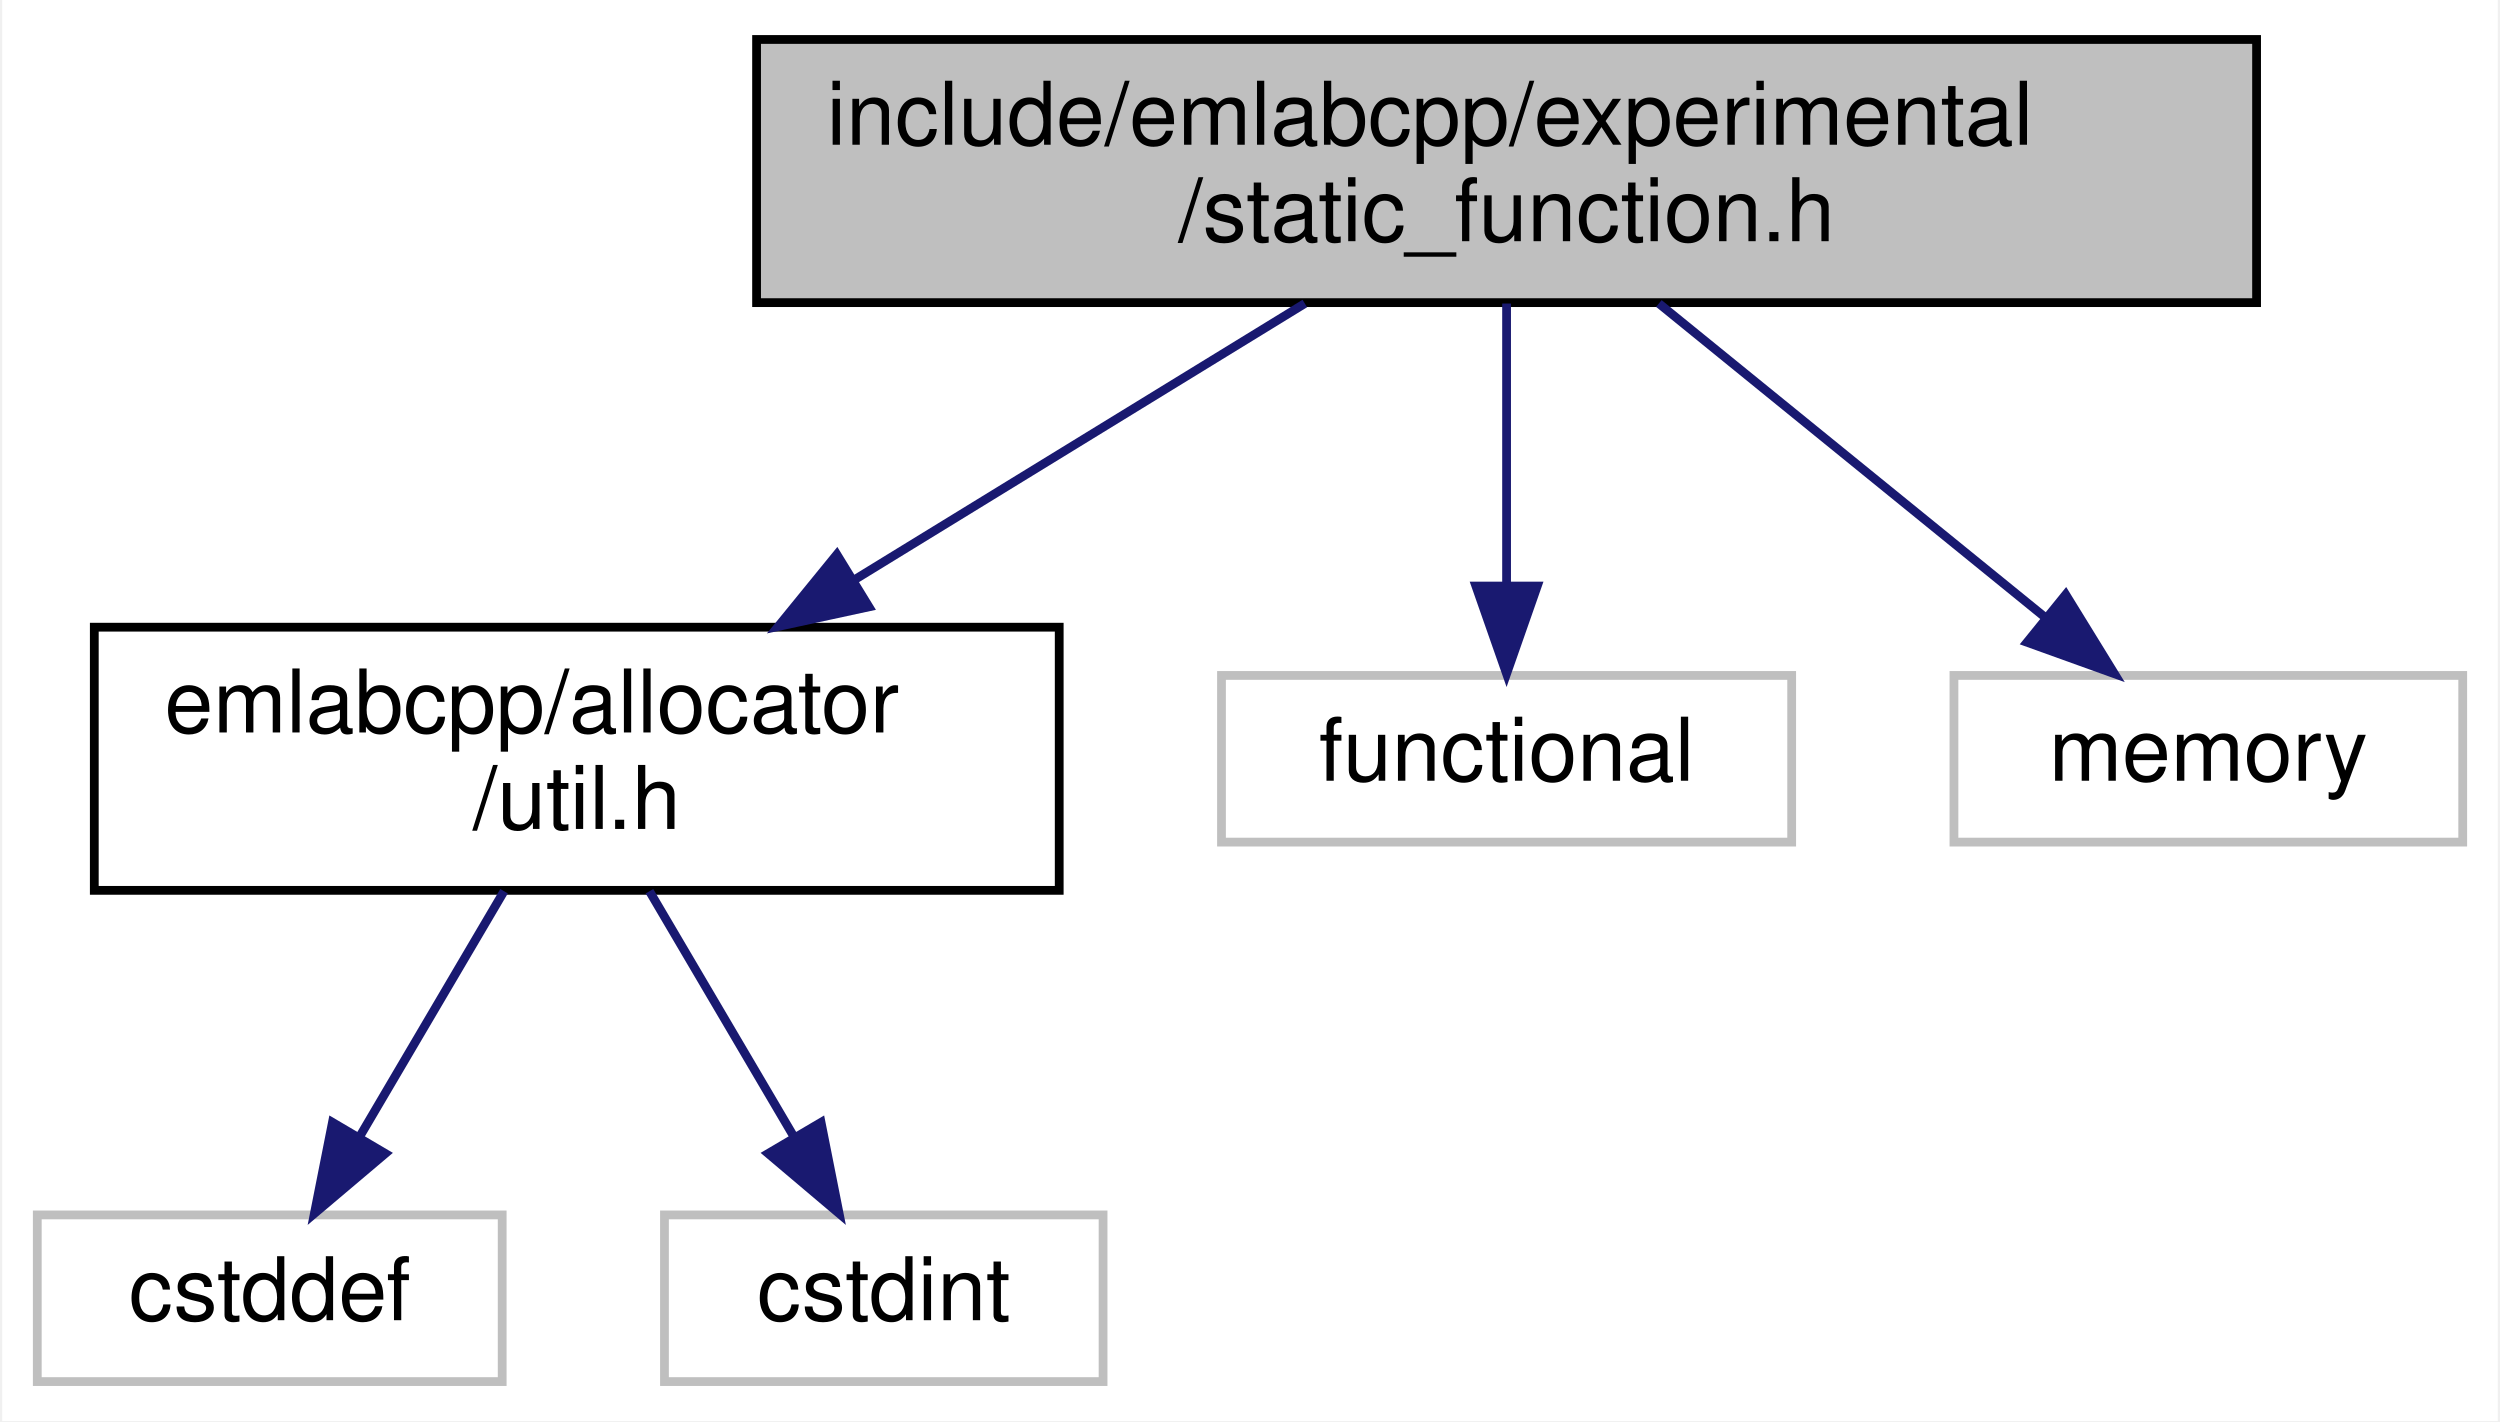
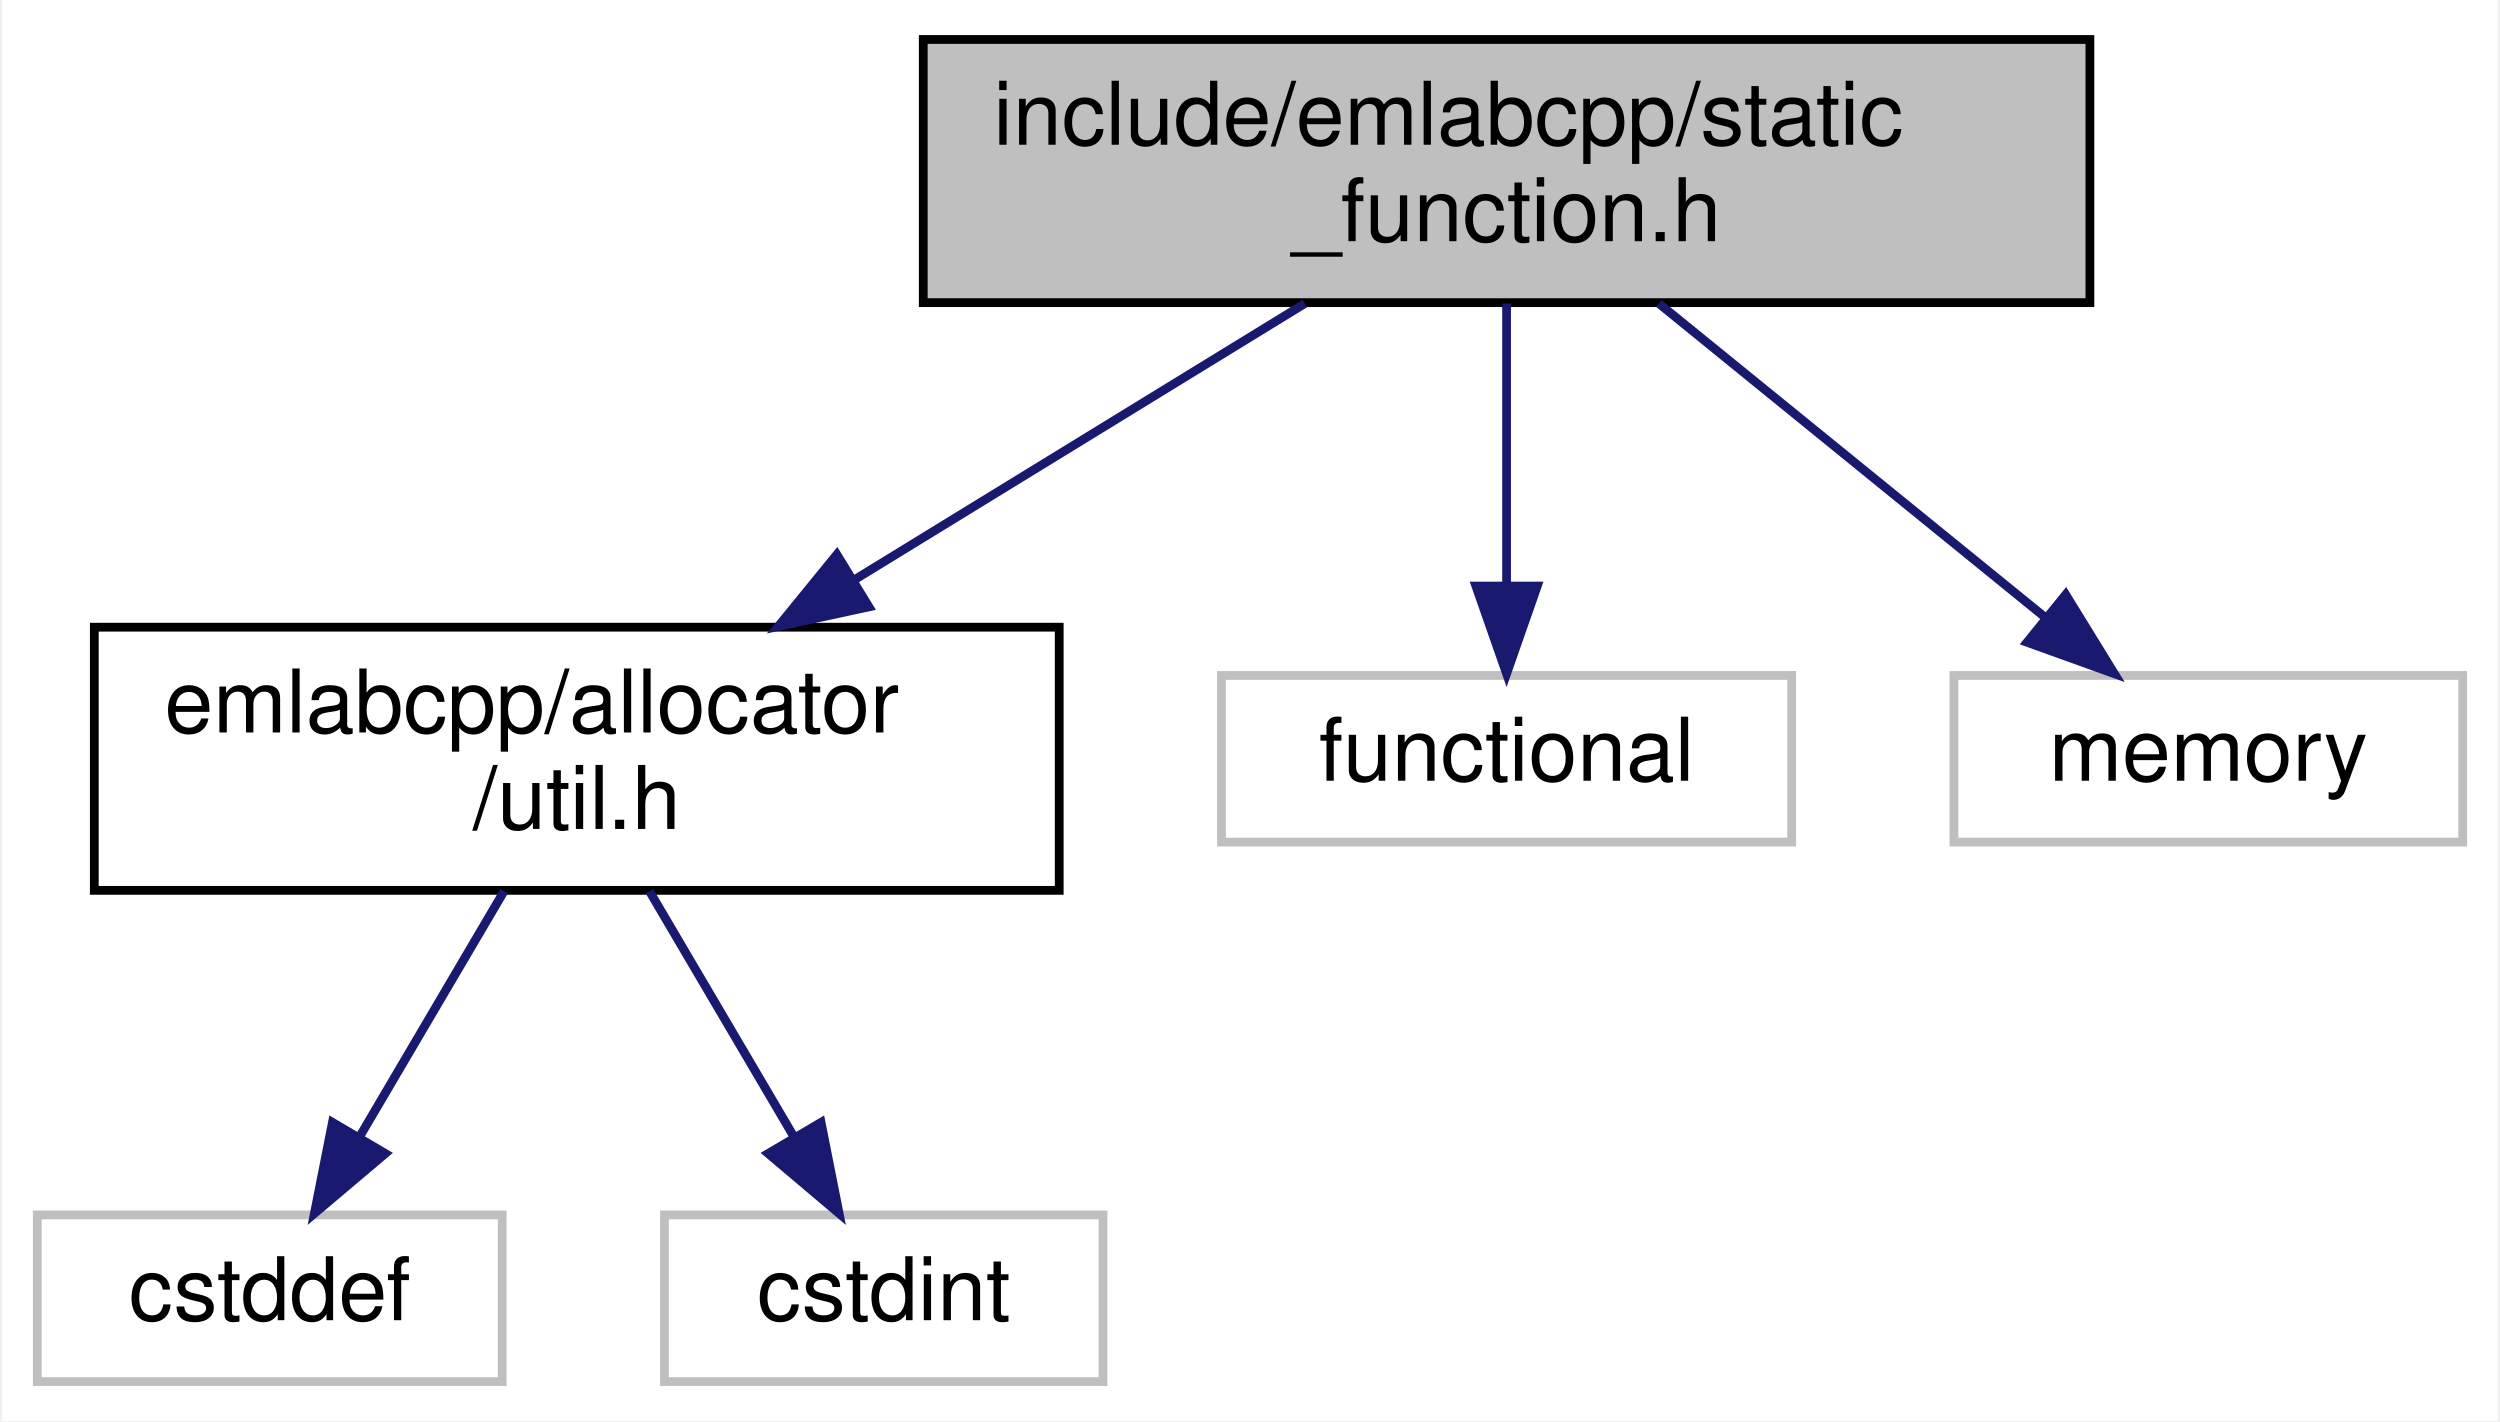
<svg xmlns="http://www.w3.org/2000/svg" xmlns:xlink="http://www.w3.org/1999/xlink" width="285pt" height="162pt" viewBox="0.00 0.00 284.50 162.00">
  <g id="graph0" class="graph" transform="scale(1 1) rotate(0) translate(4 158)">
    <polygon fill="white" stroke="transparent" points="-4,4 -4,-158 280.5,-158 280.5,4 -4,4" />
    <g id="node1" class="node">
      <g id="a_node1">
        <a xlink:title=" ">
-           <polygon fill="#bfbfbf" stroke="black" points="82,-123.5 82,-153.5 253,-153.5 253,-123.5 82,-123.5" />
-           <text text-anchor="start" x="90" y="-141.5" font-family="Helvetica,sans-Serif" font-size="10.00">include/emlabcpp/experimental</text>
-           <text text-anchor="middle" x="167.5" y="-130.5" font-family="Helvetica,sans-Serif" font-size="10.00">/static_function.h</text>
+           <polygon fill="#bfbfbf" stroke="black" points="101,-123.5 101,-153.5 234,-153.5 234,-123.5 101,-123.5" />
+           <text text-anchor="start" x="109" y="-141.5" font-family="Helvetica,sans-Serif" font-size="10.00">include/emlabcpp/static</text>
+           <text text-anchor="middle" x="167.5" y="-130.5" font-family="Helvetica,sans-Serif" font-size="10.00">_function.h</text>
        </a>
      </g>
    </g>
    <g id="node2" class="node">
      <g id="a_node2">
        <a xlink:href="util_8h.html" target="_top" xlink:title=" ">
          <polygon fill="white" stroke="black" points="6.5,-56.5 6.5,-86.5 116.5,-86.5 116.5,-56.5 6.5,-56.5" />
          <text text-anchor="start" x="14.5" y="-74.5" font-family="Helvetica,sans-Serif" font-size="10.00">emlabcpp/allocator</text>
          <text text-anchor="middle" x="61.5" y="-63.5" font-family="Helvetica,sans-Serif" font-size="10.00">/util.h</text>
        </a>
      </g>
    </g>
    <g id="edge1" class="edge">
      <path fill="none" stroke="midnightblue" d="M144.5,-123.4C129.5,-114.2 109.71,-102.07 93.23,-91.95" />
      <polygon fill="midnightblue" stroke="midnightblue" points="94.81,-88.82 84.46,-86.58 91.15,-94.79 94.81,-88.82" />
    </g>
    <g id="node5" class="node">
      <g id="a_node5">
        <a xlink:title=" ">
          <polygon fill="white" stroke="#bfbfbf" points="135,-62 135,-81 200,-81 200,-62 135,-62" />
          <text text-anchor="middle" x="167.5" y="-69" font-family="Helvetica,sans-Serif" font-size="10.00">functional</text>
        </a>
      </g>
    </g>
    <g id="edge4" class="edge">
      <path fill="none" stroke="midnightblue" d="M167.5,-123.4C167.5,-114.06 167.5,-101.71 167.5,-91.52" />
      <polygon fill="midnightblue" stroke="midnightblue" points="171,-91.19 167.5,-81.19 164,-91.19 171,-91.19" />
    </g>
    <g id="node6" class="node">
      <g id="a_node6">
        <a xlink:title=" ">
          <polygon fill="white" stroke="#bfbfbf" points="218.5,-62 218.5,-81 276.5,-81 276.5,-62 218.5,-62" />
          <text text-anchor="middle" x="247.5" y="-69" font-family="Helvetica,sans-Serif" font-size="10.00">memory</text>
        </a>
      </g>
    </g>
    <g id="edge5" class="edge">
      <path fill="none" stroke="midnightblue" d="M184.86,-123.4C197.83,-112.86 215.53,-98.48 228.81,-87.69" />
      <polygon fill="midnightblue" stroke="midnightblue" points="231.24,-90.22 236.8,-81.19 226.83,-84.78 231.24,-90.22" />
    </g>
    <g id="node3" class="node">
      <g id="a_node3">
        <a xlink:title=" ">
          <polygon fill="white" stroke="#bfbfbf" points="0,-0.5 0,-19.5 53,-19.5 53,-0.5 0,-0.5" />
          <text text-anchor="middle" x="26.5" y="-7.5" font-family="Helvetica,sans-Serif" font-size="10.00">cstddef</text>
        </a>
      </g>
    </g>
    <g id="edge2" class="edge">
      <path fill="none" stroke="midnightblue" d="M53.21,-56.4C48.28,-48.02 41.99,-37.33 36.75,-28.42" />
      <polygon fill="midnightblue" stroke="midnightblue" points="39.68,-26.5 31.59,-19.66 33.65,-30.05 39.68,-26.5" />
    </g>
    <g id="node4" class="node">
      <g id="a_node4">
        <a xlink:title=" ">
          <polygon fill="white" stroke="#bfbfbf" points="71.5,-0.5 71.5,-19.5 121.5,-19.5 121.5,-0.5 71.5,-0.5" />
          <text text-anchor="middle" x="96.5" y="-7.5" font-family="Helvetica,sans-Serif" font-size="10.00">cstdint</text>
        </a>
      </g>
    </g>
    <g id="edge3" class="edge">
      <path fill="none" stroke="midnightblue" d="M69.79,-56.4C74.72,-48.02 81.01,-37.33 86.25,-28.42" />
      <polygon fill="midnightblue" stroke="midnightblue" points="89.35,-30.05 91.41,-19.66 83.32,-26.5 89.35,-30.05" />
    </g>
  </g>
</svg>
